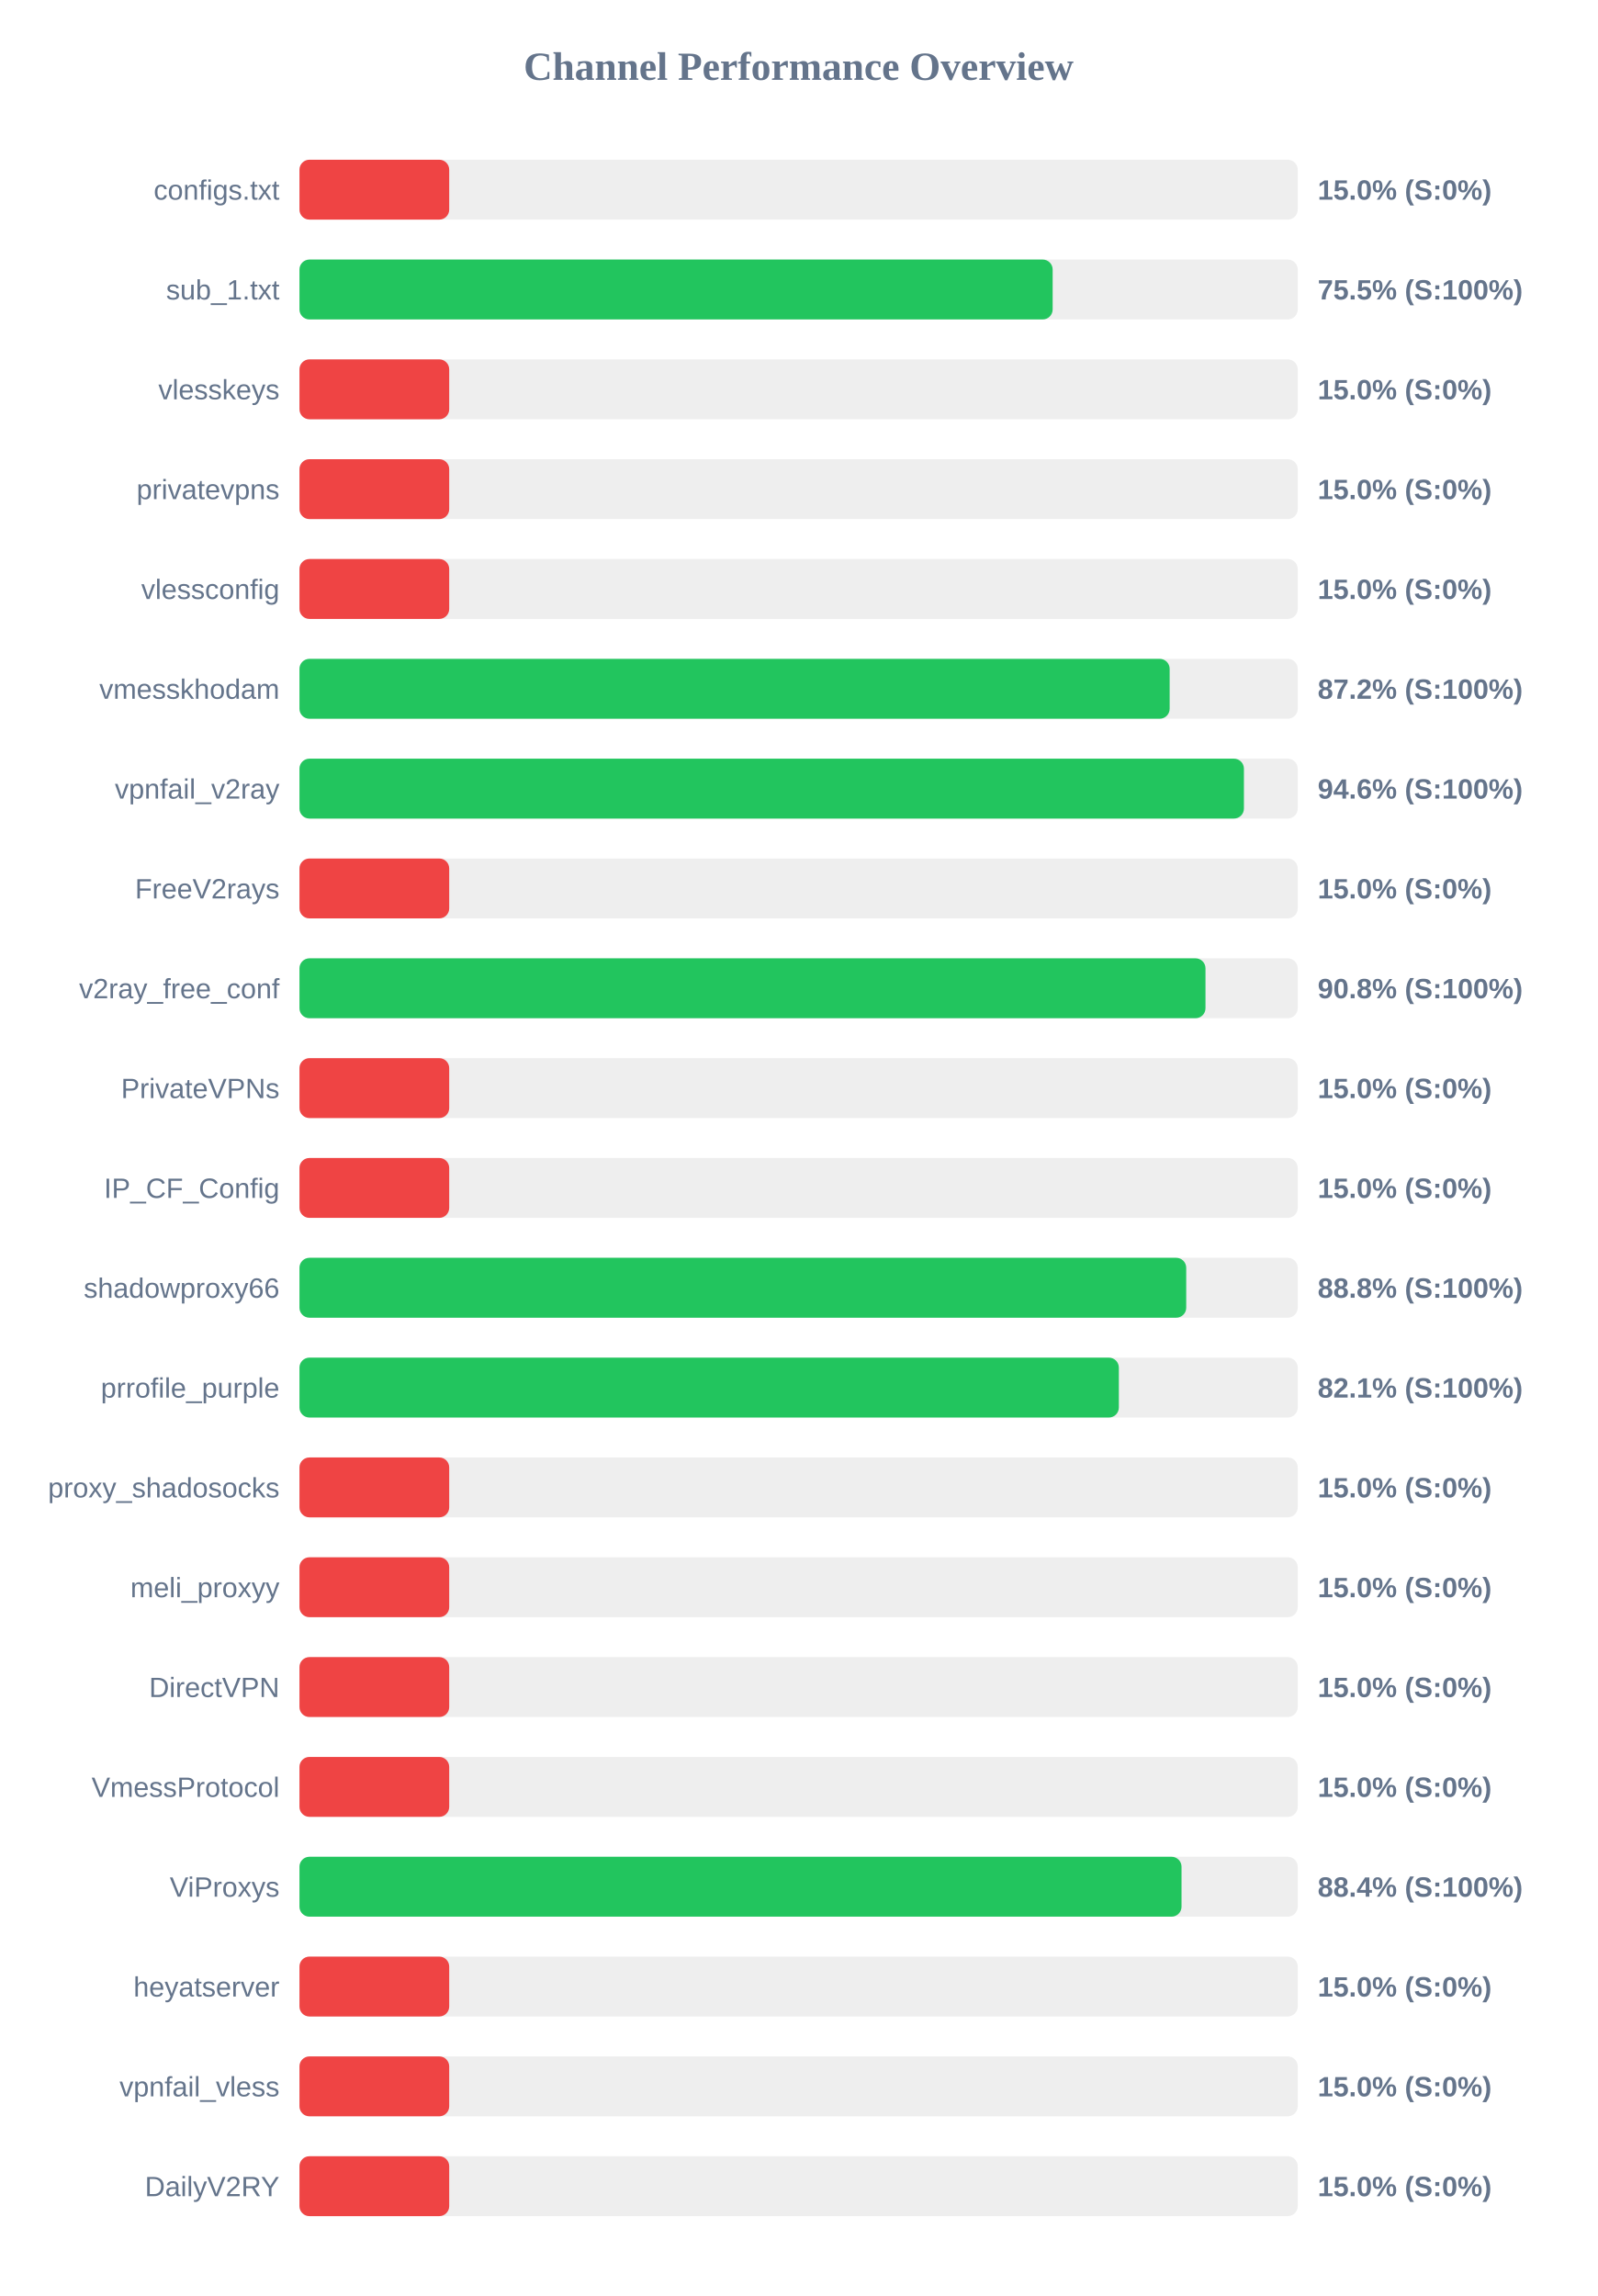
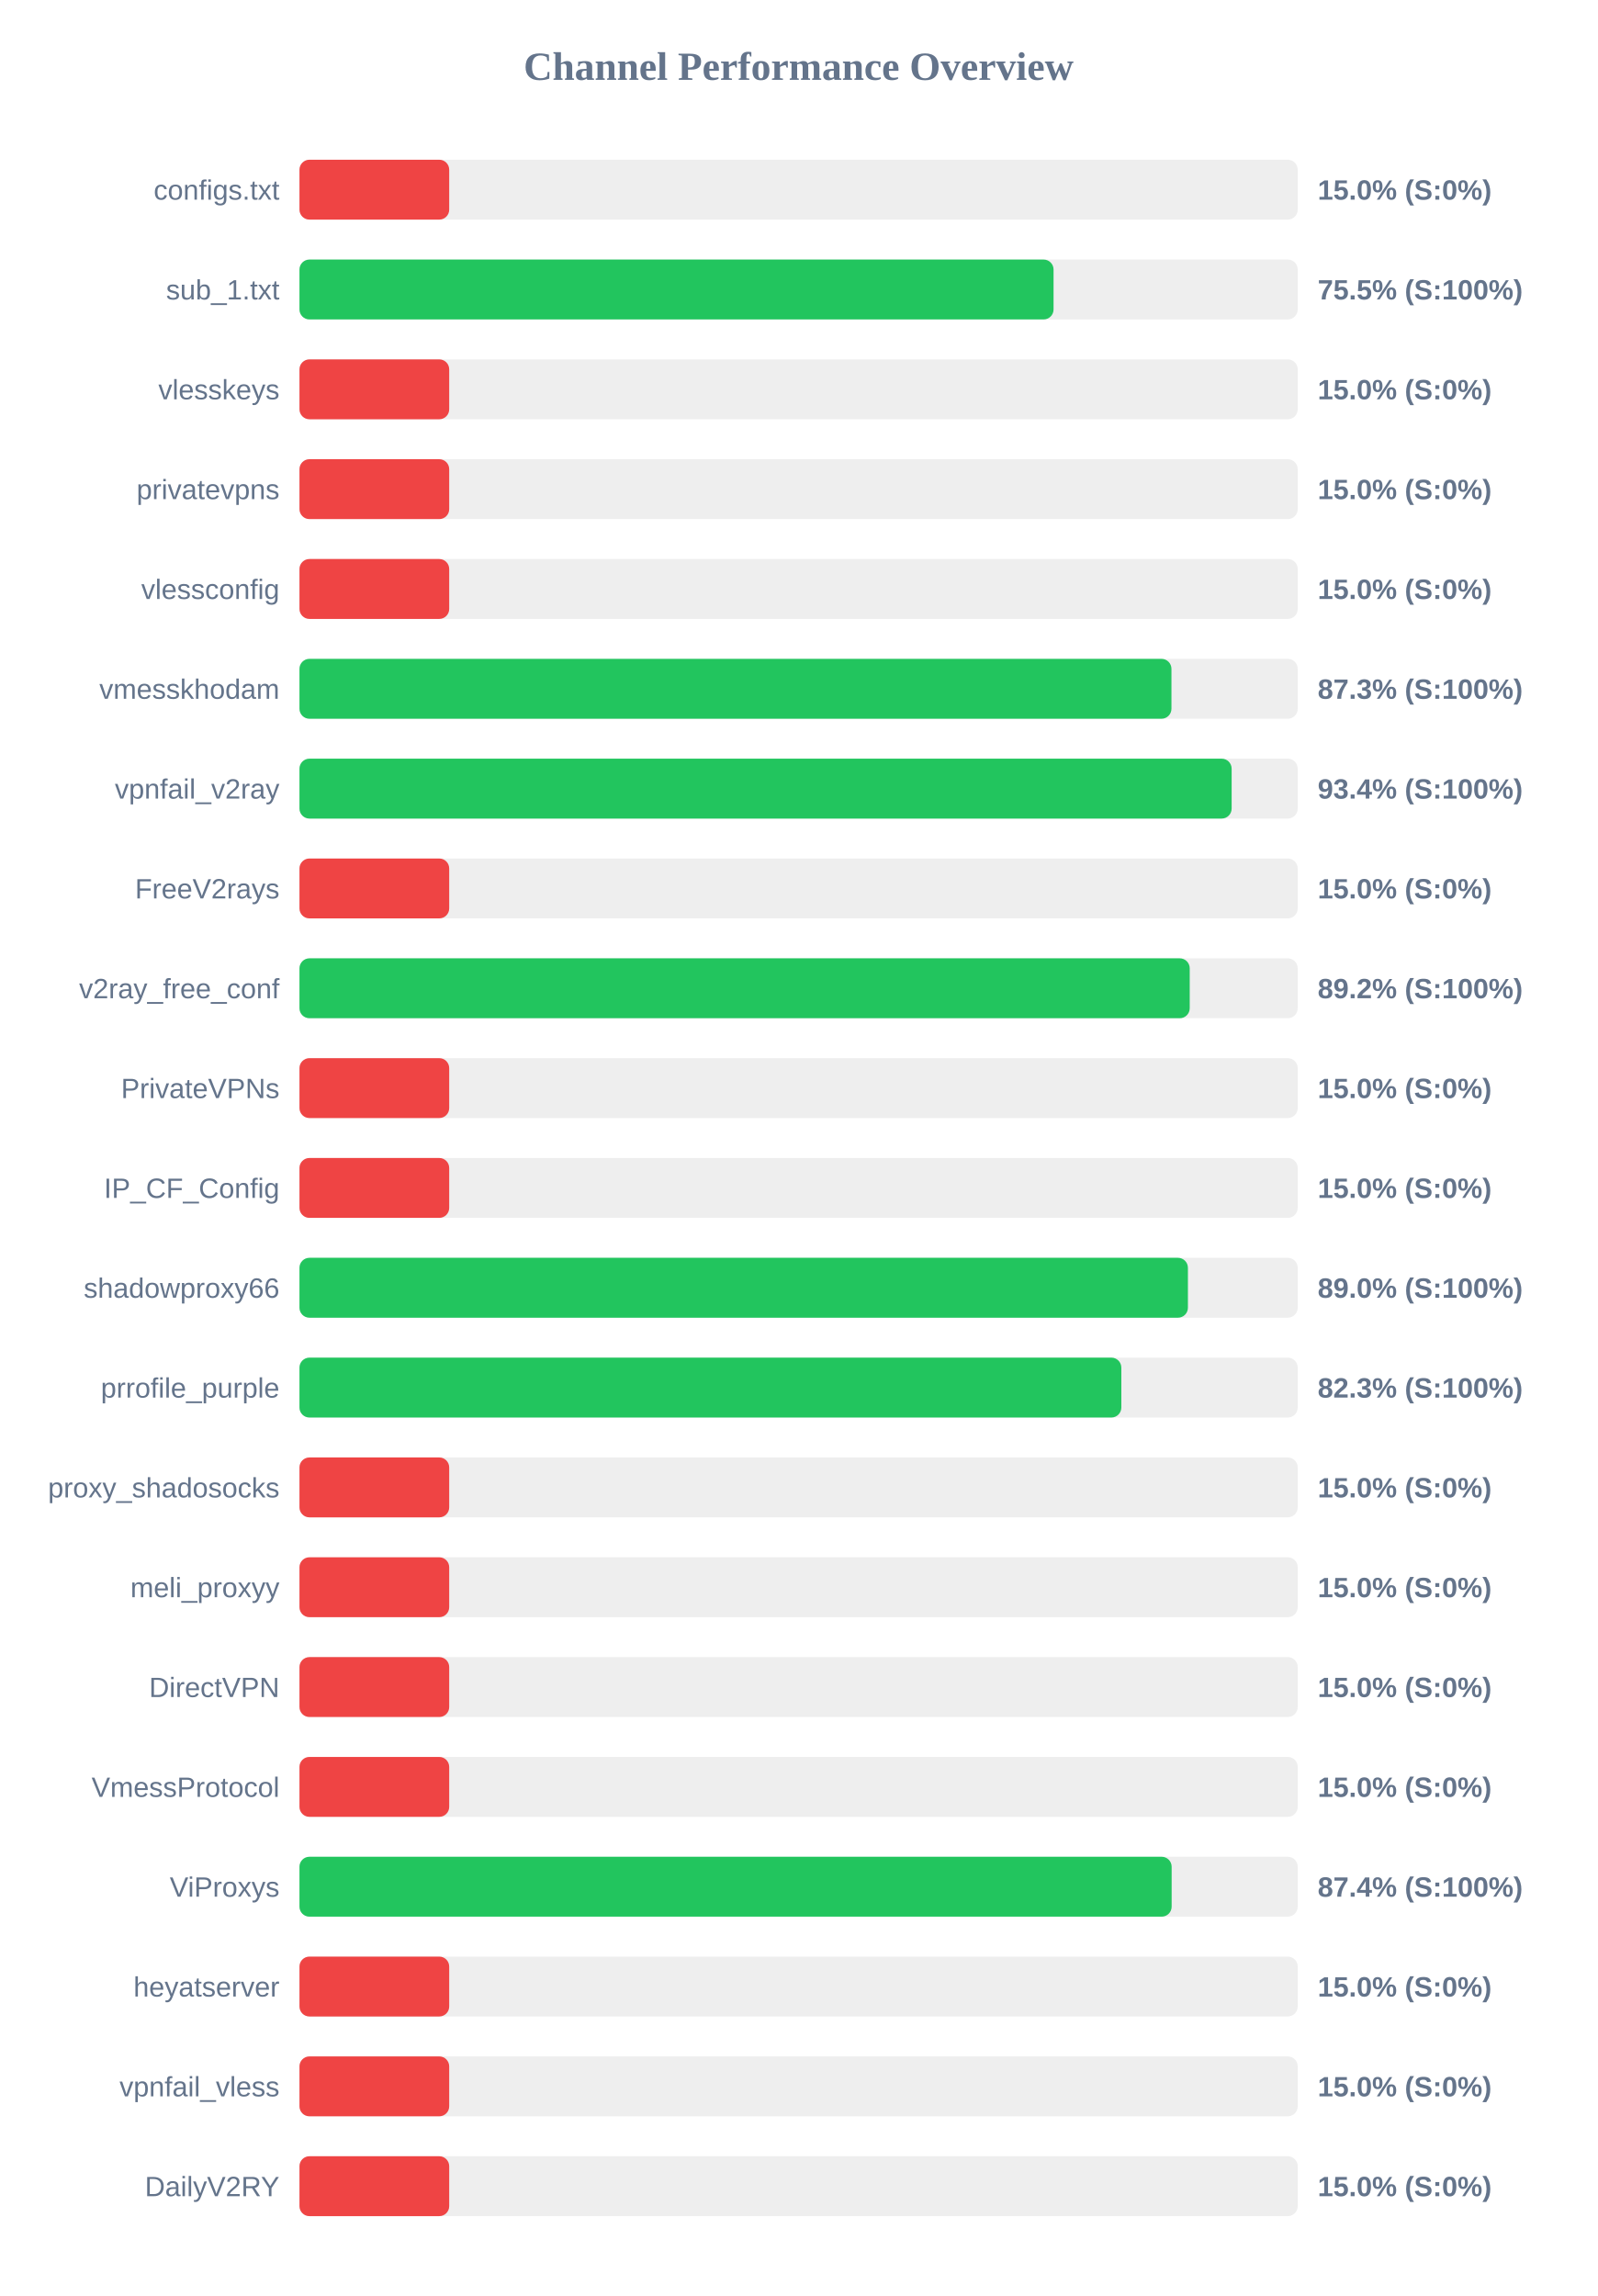
<svg xmlns="http://www.w3.org/2000/svg" width="800" height="1150" version="1.1">
  <style>
        .row { font: 14px Arial; fill: #64748b; }
        .score { font: bold 14px Arial; fill: #64748b; }
    </style>
  <text x="400" y="40" text-anchor="middle" font-size="20px" font-weight="bold" fill="#64748b">Channel Performance Overview</text>
  <rect x="150" y="80" width="500" height="30" fill="#eee" rx="5" />
  <rect x="150" y="80" width="75.0" height="30" fill="#ef4444" rx="5" />
  <text x="140" y="100" text-anchor="end" class="row">configs.txt</text>
  <text x="660" y="100" text-anchor="start" class="score">15.0% (S:0%)</text>
  <rect x="150" y="130" width="500" height="30" fill="#eee" rx="5" />
-   <rect x="150" y="130" width="377.25" height="30" fill="#22c55e" rx="5" />
+   <rect x="150" y="130" width="377.7" height="30" fill="#22c55e" rx="5" />
  <text x="140" y="150" text-anchor="end" class="row">sub_1.txt</text>
  <text x="660" y="150" text-anchor="start" class="score">75.5% (S:100%)</text>
  <rect x="150" y="180" width="500" height="30" fill="#eee" rx="5" />
  <rect x="150" y="180" width="75.0" height="30" fill="#ef4444" rx="5" />
  <text x="140" y="200" text-anchor="end" class="row">vlesskeys</text>
  <text x="660" y="200" text-anchor="start" class="score">15.0% (S:0%)</text>
  <rect x="150" y="230" width="500" height="30" fill="#eee" rx="5" />
  <rect x="150" y="230" width="75.0" height="30" fill="#ef4444" rx="5" />
  <text x="140" y="250" text-anchor="end" class="row">privatevpns</text>
  <text x="660" y="250" text-anchor="start" class="score">15.0% (S:0%)</text>
  <rect x="150" y="280" width="500" height="30" fill="#eee" rx="5" />
  <rect x="150" y="280" width="75.0" height="30" fill="#ef4444" rx="5" />
  <text x="140" y="300" text-anchor="end" class="row">vlessconfig</text>
  <text x="660" y="300" text-anchor="start" class="score">15.0% (S:0%)</text>
  <rect x="150" y="330" width="500" height="30" fill="#eee" rx="5" />
-   <rect x="150" y="330" width="435.85" height="30" fill="#22c55e" rx="5" />
+   <rect x="150" y="330" width="436.75" height="30" fill="#22c55e" rx="5" />
  <text x="140" y="350" text-anchor="end" class="row">vmesskhodam</text>
-   <text x="660" y="350" text-anchor="start" class="score">87.2% (S:100%)</text>
+   <text x="660" y="350" text-anchor="start" class="score">87.3% (S:100%)</text>
  <rect x="150" y="380" width="500" height="30" fill="#eee" rx="5" />
-   <rect x="150" y="380" width="473.05" height="30" fill="#22c55e" rx="5" />
+   <rect x="150" y="380" width="466.9" height="30" fill="#22c55e" rx="5" />
  <text x="140" y="400" text-anchor="end" class="row">vpnfail_v2ray</text>
-   <text x="660" y="400" text-anchor="start" class="score">94.6% (S:100%)</text>
+   <text x="660" y="400" text-anchor="start" class="score">93.4% (S:100%)</text>
  <rect x="150" y="430" width="500" height="30" fill="#eee" rx="5" />
  <rect x="150" y="430" width="75.0" height="30" fill="#ef4444" rx="5" />
  <text x="140" y="450" text-anchor="end" class="row">FreeV2rays</text>
  <text x="660" y="450" text-anchor="start" class="score">15.0% (S:0%)</text>
  <rect x="150" y="480" width="500" height="30" fill="#eee" rx="5" />
-   <rect x="150" y="480" width="453.8" height="30" fill="#22c55e" rx="5" />
+   <rect x="150" y="480" width="445.9" height="30" fill="#22c55e" rx="5" />
  <text x="140" y="500" text-anchor="end" class="row">v2ray_free_conf</text>
-   <text x="660" y="500" text-anchor="start" class="score">90.8% (S:100%)</text>
+   <text x="660" y="500" text-anchor="start" class="score">89.2% (S:100%)</text>
  <rect x="150" y="530" width="500" height="30" fill="#eee" rx="5" />
  <rect x="150" y="530" width="75.0" height="30" fill="#ef4444" rx="5" />
  <text x="140" y="550" text-anchor="end" class="row">PrivateVPNs</text>
  <text x="660" y="550" text-anchor="start" class="score">15.0% (S:0%)</text>
  <rect x="150" y="580" width="500" height="30" fill="#eee" rx="5" />
  <rect x="150" y="580" width="75.0" height="30" fill="#ef4444" rx="5" />
  <text x="140" y="600" text-anchor="end" class="row">IP_CF_Config</text>
  <text x="660" y="600" text-anchor="start" class="score">15.0% (S:0%)</text>
  <rect x="150" y="630" width="500" height="30" fill="#eee" rx="5" />
-   <rect x="150" y="630" width="444.15" height="30" fill="#22c55e" rx="5" />
+   <rect x="150" y="630" width="445.0" height="30" fill="#22c55e" rx="5" />
  <text x="140" y="650" text-anchor="end" class="row">shadowproxy66</text>
-   <text x="660" y="650" text-anchor="start" class="score">88.8% (S:100%)</text>
+   <text x="660" y="650" text-anchor="start" class="score">89.0% (S:100%)</text>
  <rect x="150" y="680" width="500" height="30" fill="#eee" rx="5" />
-   <rect x="150" y="680" width="410.4" height="30" fill="#22c55e" rx="5" />
+   <rect x="150" y="680" width="411.65" height="30" fill="#22c55e" rx="5" />
  <text x="140" y="700" text-anchor="end" class="row">prrofile_purple</text>
-   <text x="660" y="700" text-anchor="start" class="score">82.1% (S:100%)</text>
+   <text x="660" y="700" text-anchor="start" class="score">82.3% (S:100%)</text>
  <rect x="150" y="730" width="500" height="30" fill="#eee" rx="5" />
  <rect x="150" y="730" width="75.0" height="30" fill="#ef4444" rx="5" />
  <text x="140" y="750" text-anchor="end" class="row">proxy_shadosocks</text>
  <text x="660" y="750" text-anchor="start" class="score">15.0% (S:0%)</text>
  <rect x="150" y="780" width="500" height="30" fill="#eee" rx="5" />
  <rect x="150" y="780" width="75.0" height="30" fill="#ef4444" rx="5" />
  <text x="140" y="800" text-anchor="end" class="row">meli_proxyy</text>
  <text x="660" y="800" text-anchor="start" class="score">15.0% (S:0%)</text>
  <rect x="150" y="830" width="500" height="30" fill="#eee" rx="5" />
  <rect x="150" y="830" width="75.0" height="30" fill="#ef4444" rx="5" />
  <text x="140" y="850" text-anchor="end" class="row">DirectVPN</text>
  <text x="660" y="850" text-anchor="start" class="score">15.0% (S:0%)</text>
  <rect x="150" y="880" width="500" height="30" fill="#eee" rx="5" />
  <rect x="150" y="880" width="75.0" height="30" fill="#ef4444" rx="5" />
  <text x="140" y="900" text-anchor="end" class="row">VmessProtocol</text>
  <text x="660" y="900" text-anchor="start" class="score">15.0% (S:0%)</text>
  <rect x="150" y="930" width="500" height="30" fill="#eee" rx="5" />
-   <rect x="150" y="930" width="441.8" height="30" fill="#22c55e" rx="5" />
+   <rect x="150" y="930" width="436.85" height="30" fill="#22c55e" rx="5" />
  <text x="140" y="950" text-anchor="end" class="row">ViProxys</text>
-   <text x="660" y="950" text-anchor="start" class="score">88.4% (S:100%)</text>
+   <text x="660" y="950" text-anchor="start" class="score">87.4% (S:100%)</text>
  <rect x="150" y="980" width="500" height="30" fill="#eee" rx="5" />
  <rect x="150" y="980" width="75.0" height="30" fill="#ef4444" rx="5" />
  <text x="140" y="1000" text-anchor="end" class="row">heyatserver</text>
  <text x="660" y="1000" text-anchor="start" class="score">15.0% (S:0%)</text>
  <rect x="150" y="1030" width="500" height="30" fill="#eee" rx="5" />
  <rect x="150" y="1030" width="75.0" height="30" fill="#ef4444" rx="5" />
  <text x="140" y="1050" text-anchor="end" class="row">vpnfail_vless</text>
  <text x="660" y="1050" text-anchor="start" class="score">15.0% (S:0%)</text>
  <rect x="150" y="1080" width="500" height="30" fill="#eee" rx="5" />
  <rect x="150" y="1080" width="75.0" height="30" fill="#ef4444" rx="5" />
  <text x="140" y="1100" text-anchor="end" class="row">DailyV2RY</text>
  <text x="660" y="1100" text-anchor="start" class="score">15.0% (S:0%)</text>
</svg>
